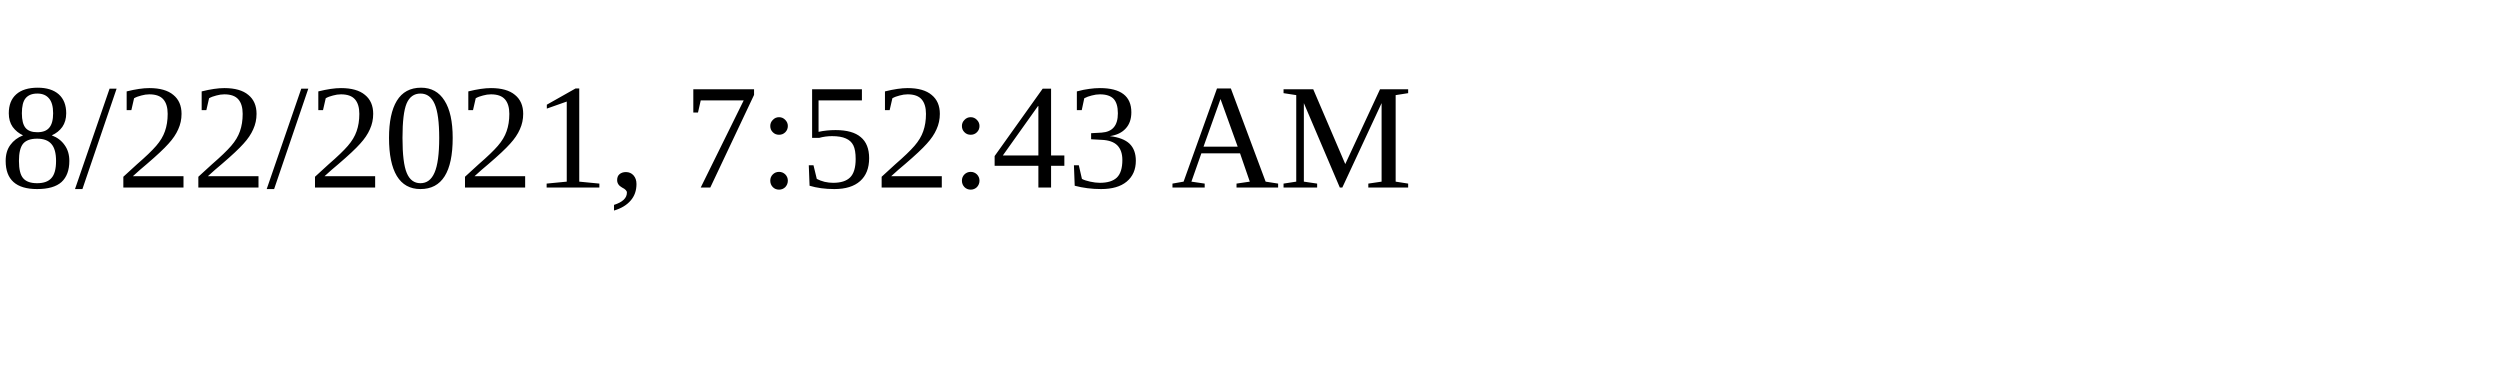
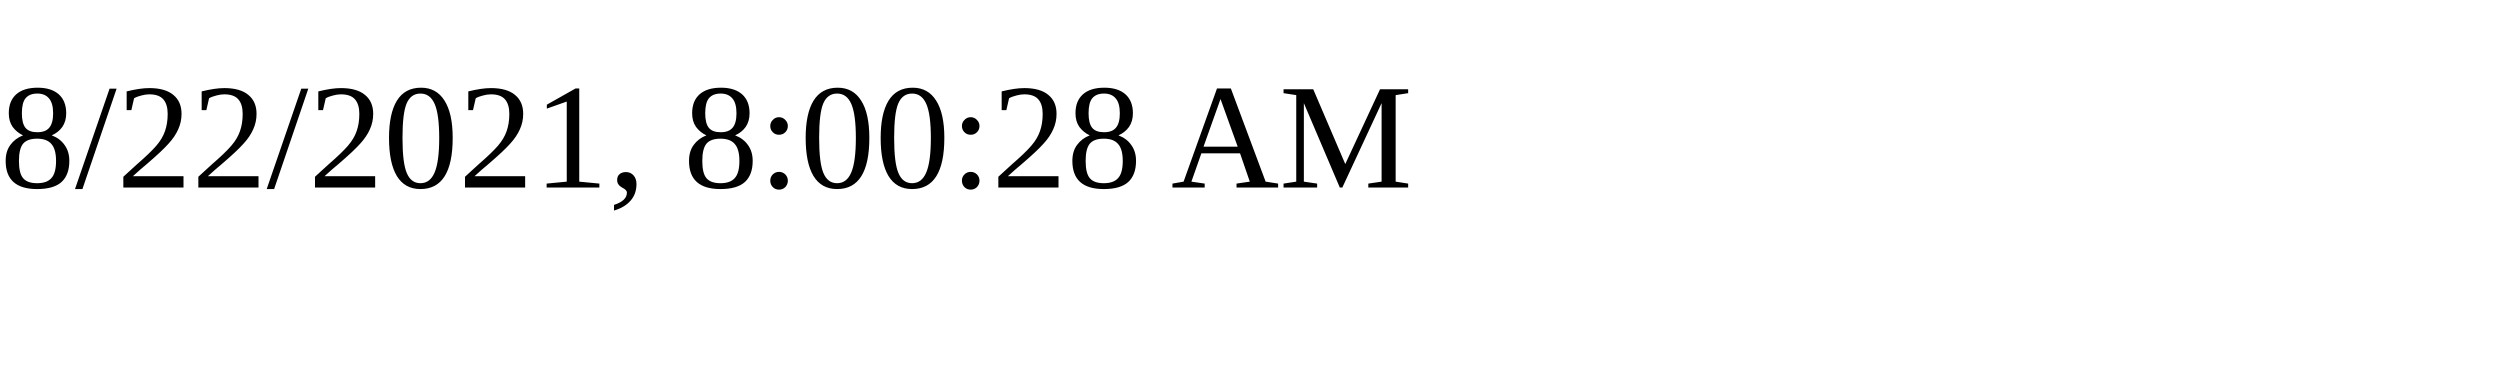
<svg xmlns="http://www.w3.org/2000/svg" height="30" width="200">
-   <text x="0" y="15">8/22/2021, 7:52:43 AM</text>
+   <text x="0" y="15">8/22/2021, 8:00:28 AM</text>
</svg>
